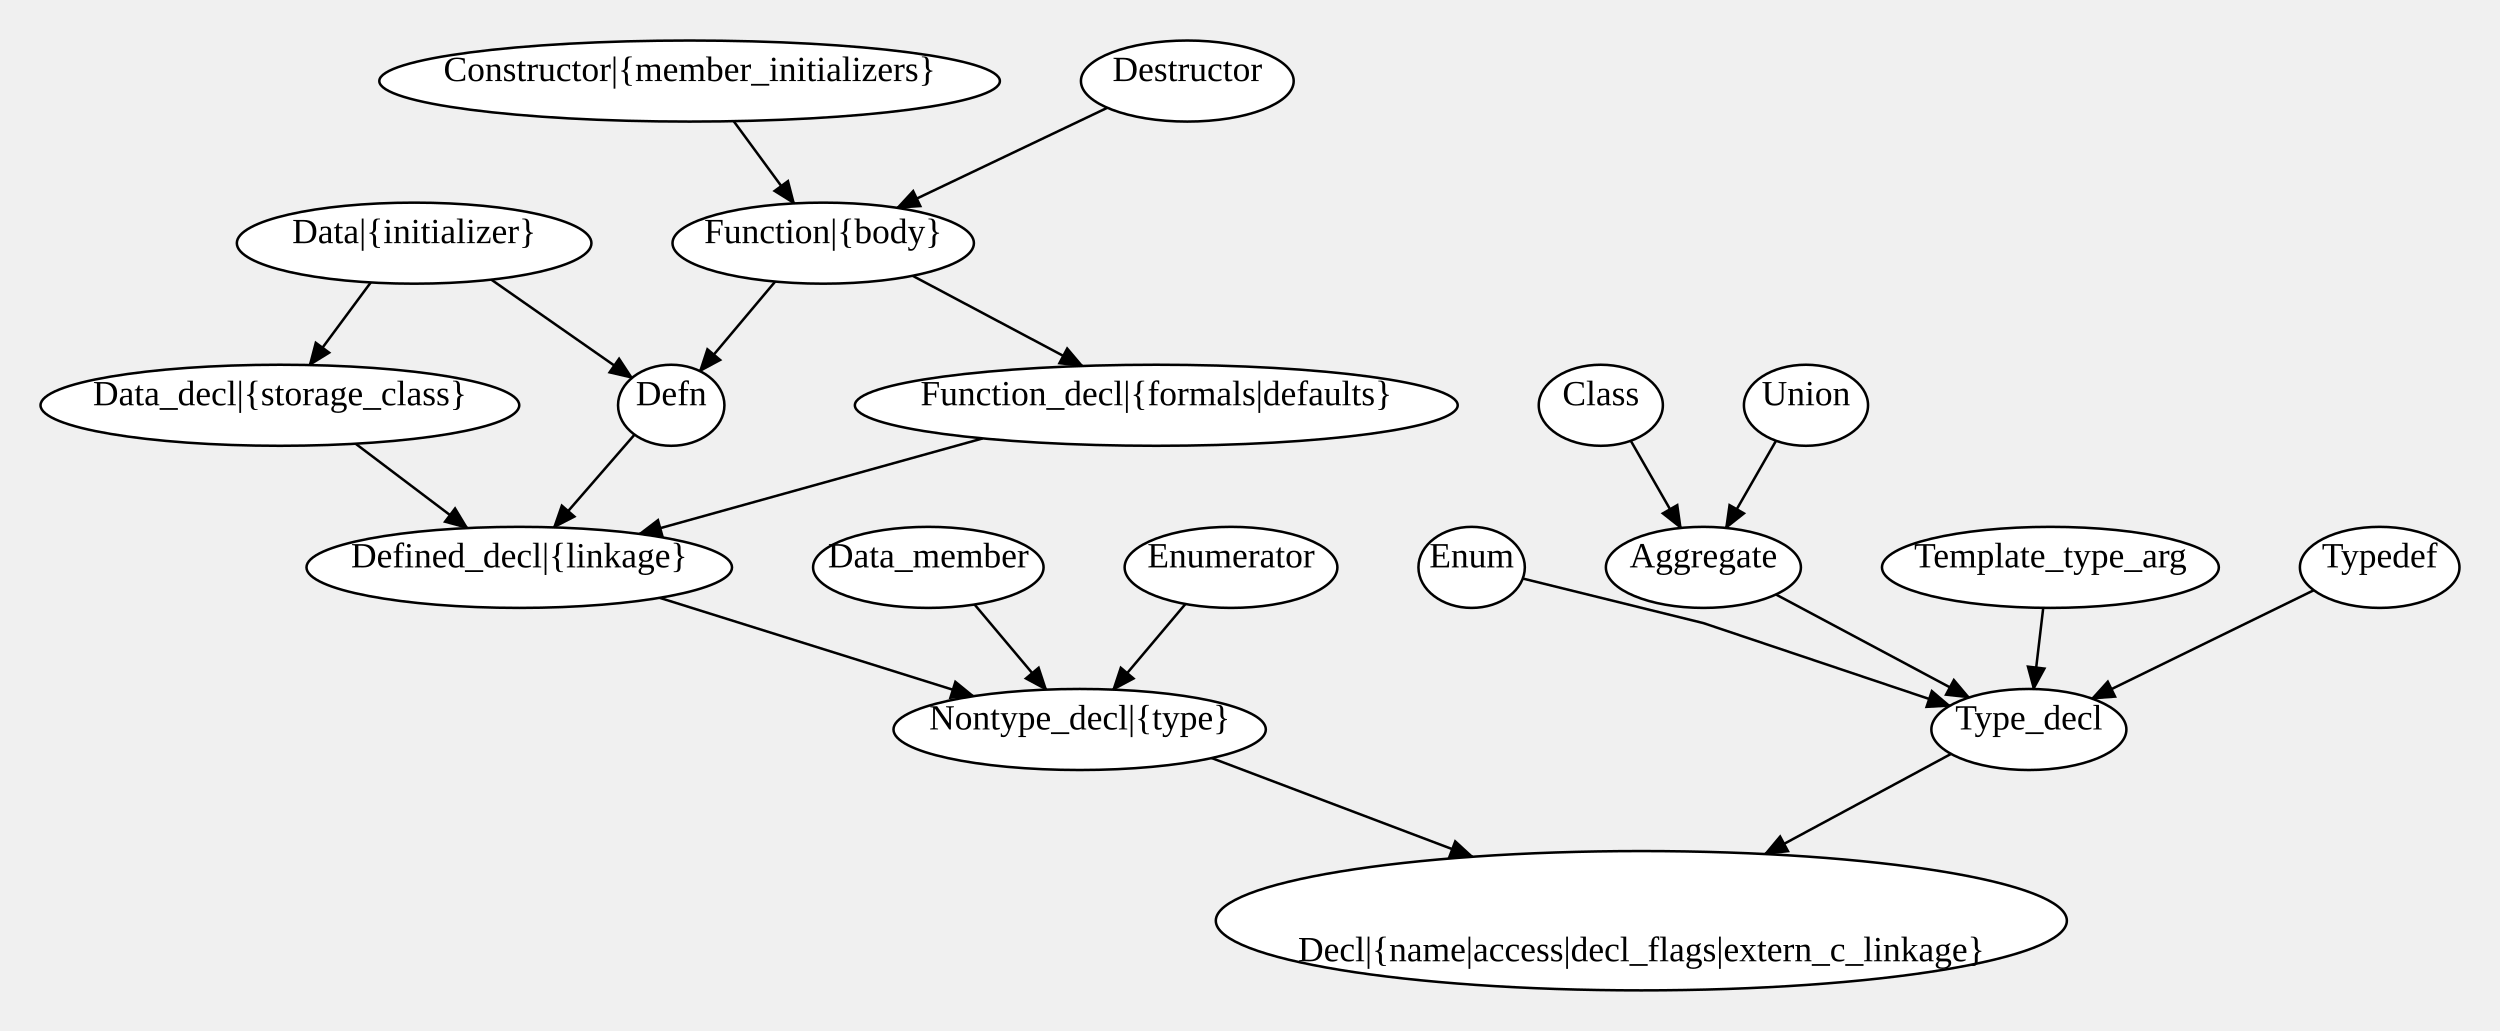
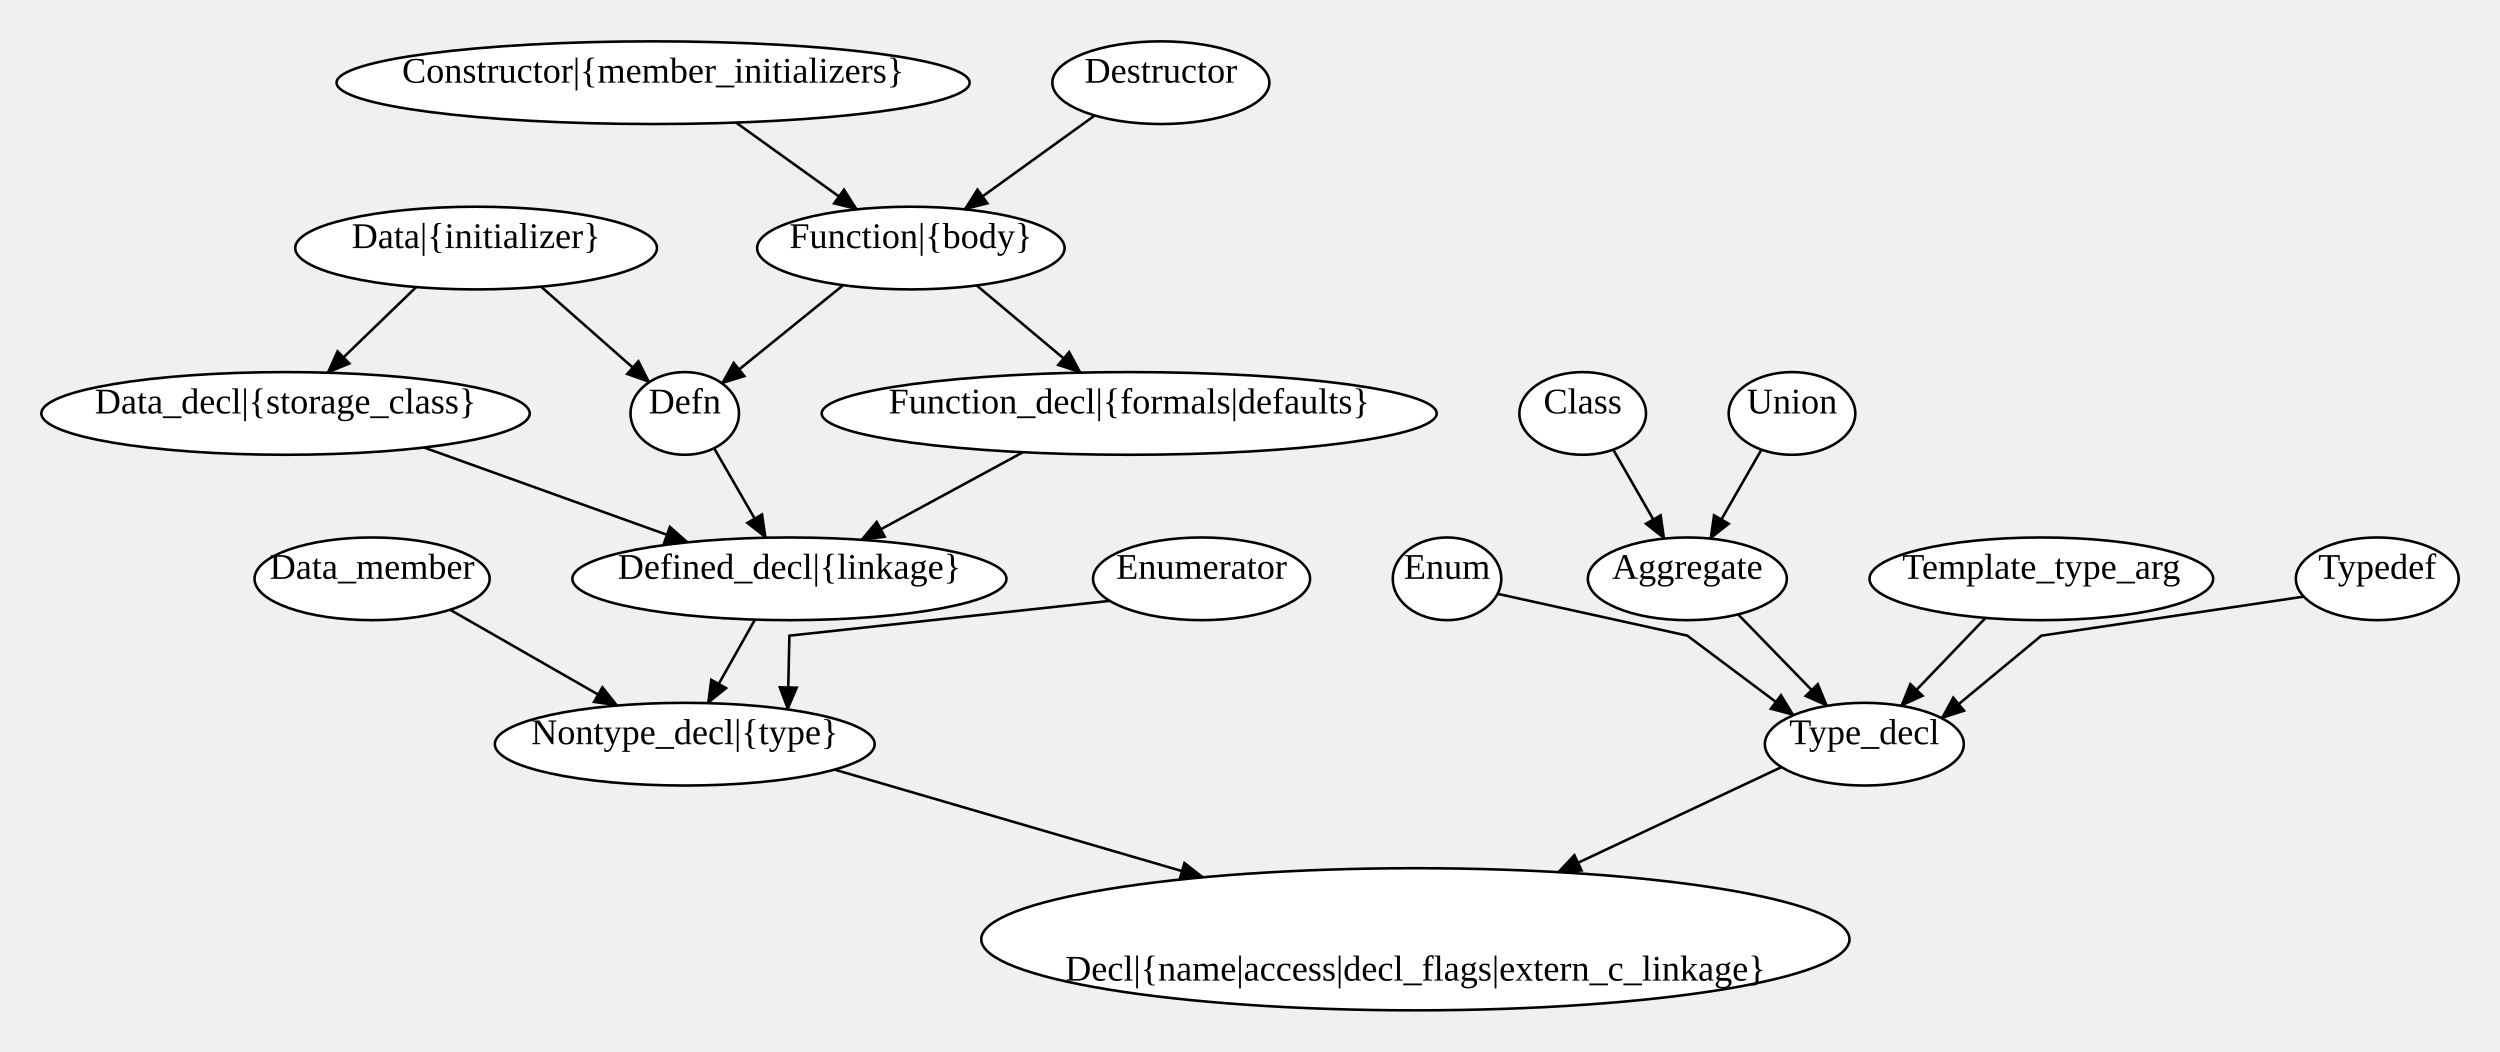
- <svg xmlns="http://www.w3.org/2000/svg" width="987" height="407">
+ <svg xmlns="http://www.w3.org/2000/svg" width="967.5" height="407">
  <style type="text/css">
		.edge { fill: none; }
	</style>
  <defs>
    <marker id="arrowhead" markerWidth="10" markerHeight="8" refX="9" refY="4" orient="auto" markerUnits="userSpaceOnUse">
      <path d="M0,0 L0,8 L10,4 z" fill="context-stroke" />
    </marker>
  </defs>
  <g>
-     <path class="edge" marker-end="url(#arrowhead)" stroke="#000000" stroke-width="1" d="M701.133,234.696 L777.348,275.375 " />
-     <path class="edge" marker-end="url(#arrowhead)" stroke="#000000" stroke-width="1" d="M643.824,174.013 L663.571,208.436 " />
-     <path class="edge" marker-end="url(#arrowhead)" stroke="#000000" stroke-width="1" d="M701.176,174.013 L681.429,208.436 " />
-     <path class="edge" marker-end="url(#arrowhead)" stroke="#000000" stroke-width="1" d="M146.37,111.514 L122.245,144.124 " />
-     <path class="edge" marker-end="url(#arrowhead)" stroke="#000000" stroke-width="1" d="M193.962,110.406 L249.517,149.191 " />
-     <path class="edge" marker-end="url(#arrowhead)" stroke="#000000" stroke-width="1" d="M140.384,175.179 L184.466,208.485 " />
-     <path class="edge" marker-end="url(#arrowhead)" stroke="#000000" stroke-width="1" d="M384.745,238.657 L413.012,272.262 " />
-     <path class="edge" marker-end="url(#arrowhead)" stroke="#000000" stroke-width="1" d="M260.421,236.023 L384.323,274.859 " />
-     <path class="edge" marker-end="url(#arrowhead)" stroke="#000000" stroke-width="1" d="M250.517,171.586 L218.708,208.215 " />
-     <path class="edge" marker-end="url(#arrowhead)" stroke="#000000" stroke-width="1" d="M601.189,228.405 L672.5,246 Q672.5,246 672.5,246 L672.5,246 Q672.5,246 672.5,246 L672.5,246 Q672.5,246 672.5,246 L672.5,246 Q672.5,246 672.5,246 L672.5,246 Q672.5,246 672.5,246 L672.5,246 Q672.5,246 672.5,246 L672.5,246 Q672.5,246 672.5,246 L672.5,246 Q672.5,246 672.5,246 L672.5,246 Q672.5,246 672.5,246 L672.5,246 Q672.5,246 672.5,246 L672.5,246 Q672.5,246 672.5,246 L672.5,246 Q672.5,246 672.5,246 L672.5,246 Q672.5,246 672.5,246 L672.5,246 Q672.5,246 672.5,246 L672.5,246 Q672.5,246 672.5,246 L672.5,246 Q672.5,246 672.5,246 L672.5,246 Q672.5,246 672.5,246 L672.5,246 Q672.5,246 672.5,246 L672.5,246 Q672.5,246 672.5,246 L672.5,246 Q672.5,246 672.5,246 L672.5,246 Q672.5,246 672.5,246 L672.5,246 Q672.5,246 672.5,246 L672.5,246 Q672.5,246 672.5,246 L672.5,246 Q672.5,246 672.5,246 L672.5,246 Q672.5,246 672.5,246 L672.5,246 Q672.5,246 672.5,246 L672.5,246 Q672.5,246 672.5,246 L672.5,246 Q672.5,246 672.5,246 L672.5,246 Q672.5,246 672.5,246 L672.5,246 Q672.5,246 672.5,246 L672.5,246 Q672.5,246 672.5,246 L672.5,246 Q672.5,246 672.5,246 L672.5,246 Q672.5,246 672.5,246 L672.5,246 Q672.5,246 672.5,246 L672.5,246 Q672.5,246 672.5,246 L672.5,246 Q672.5,246 672.5,246 L672.5,246 Q672.5,246 672.5,246 L672.5,246 Q672.5,246 672.5,246 L672.5,246 Q672.5,246 672.5,246 L672.5,246 Q672.5,246 672.5,246 L672.5,246 Q672.5,246 672.5,246 L672.5,246 Q672.5,246 672.5,246 L672.5,246 Q672.5,246 672.5,246 L672.5,246 Q672.5,246 672.5,246 L672.5,246 Q672.5,246 672.5,246 L672.5,246 Q672.5,246 672.5,246 L672.5,246 Q672.5,246 672.5,246 L672.5,246 Q672.5,246 672.5,246 L672.5,246 Q672.5,246 672.5,246 L672.5,246 Q672.5,246 672.5,246 L672.5,246 Q672.5,246 672.5,246 L672.5,246 Q672.5,246 672.5,246 L672.5,246 Q672.5,246 672.5,246 L672.5,246 Q672.5,246 672.5,246 L672.5,246 Q672.5,246 672.5,246 L672.5,246 Q672.5,246 672.5,246 L672.5,246 Q672.5,246 672.5,246 L672.5,246 Q672.5,246 672.5,246 L672.5,246 Q672.5,246 672.5,246 L672.5,246 Q672.5,246 672.5,246 L672.5,246 Q672.5,246 672.5,246 L672.5,246 Q672.5,246 672.5,246 L672.5,246 Q672.5,246 672.5,246 L769.722,278.671 " />
-     <path class="edge" marker-end="url(#arrowhead)" stroke="#000000" stroke-width="1" d="M468.004,238.457 L439.513,272.263 " />
-     <path class="edge" marker-end="url(#arrowhead)" stroke="#000000" stroke-width="1" d="M306.042,111.166 L276.324,146.526 " />
-     <path class="edge" marker-end="url(#arrowhead)" stroke="#000000" stroke-width="1" d="M360.291,108.882 L427.307,144.489 " />
-     <path class="edge" marker-end="url(#arrowhead)" stroke="#000000" stroke-width="1" d="M289.655,47.838 L313.48,80.303 " />
-     <path class="edge" marker-end="url(#arrowhead)" stroke="#000000" stroke-width="1" d="M437.166,42.546 L354.24,82.065 " />
-     <path class="edge" marker-end="url(#arrowhead)" stroke="#000000" stroke-width="1" d="M387.966,173.08 L252.443,210.796 " />
-     <path class="edge" marker-end="url(#arrowhead)" stroke="#000000" stroke-width="1" d="M478.369,299.282 L581.325,338.258 " />
-     <path class="edge" marker-end="url(#arrowhead)" stroke="#000000" stroke-width="1" d="M806.669,239.986 L802.887,272.019 " />
-     <path class="edge" marker-end="url(#arrowhead)" stroke="#000000" stroke-width="1" d="M770.272,297.64 L696.849,337.188 " />
-     <path class="edge" marker-end="url(#arrowhead)" stroke="#000000" stroke-width="1" d="M913.48,233.018 L825.938,275.81 " />
-     <ellipse cx="648" cy="363.5" rx="168" ry="27.5" class="node" fill="#FFFFFF" stroke="#000000" stroke-width="1" />
-     <text text-anchor="middle" alignment-baseline="middle" x="648" y="347.5" font-size="14" color="#000000" />
-     <text text-anchor="middle" alignment-baseline="middle" x="648" y="363.5" font-size="14" color="#000000" />
-     <text text-anchor="middle" alignment-baseline="middle" x="648" y="379.5" font-size="14" color="#000000">Decl|{name|access|decl_flags|extern_c_linkage}</text>
-     <ellipse cx="426.25" cy="288" rx="73.5" ry="16" class="node" fill="#FFFFFF" stroke="#000000" stroke-width="1" />
-     <text text-anchor="middle" alignment-baseline="middle" x="426.25" y="288" font-size="14" color="#000000">Nontype_decl|{type}</text>
-     <ellipse cx="205" cy="224" rx="84" ry="16" class="node" fill="#FFFFFF" stroke="#000000" stroke-width="1" />
-     <text text-anchor="middle" alignment-baseline="middle" x="205" y="224" font-size="14" color="#000000">Defined_decl|{linkage}</text>
+     <path class="edge" marker-end="url(#arrowhead)" stroke="#000000" stroke-width="1" d="M672.639,237.762 L707.073,273.166 " />
+     <path class="edge" marker-end="url(#arrowhead)" stroke="#000000" stroke-width="1" d="M624.324,174.013 L644.071,208.436 " />
+     <path class="edge" marker-end="url(#arrowhead)" stroke="#000000" stroke-width="1" d="M681.676,174.013 L661.929,208.436 " />
+     <path class="edge" marker-end="url(#arrowhead)" stroke="#000000" stroke-width="1" d="M161.055,111.096 L126.793,144.24 " />
+     <path class="edge" marker-end="url(#arrowhead)" stroke="#000000" stroke-width="1" d="M209.373,110.934 L251.273,147.892 " />
+     <path class="edge" marker-end="url(#arrowhead)" stroke="#000000" stroke-width="1" d="M164.054,173.183 L266.153,209.864 " />
+     <path class="edge" marker-end="url(#arrowhead)" stroke="#000000" stroke-width="1" d="M174.182,235.973 L238.892,273.043 " />
+     <path class="edge" marker-end="url(#arrowhead)" stroke="#000000" stroke-width="1" d="M292.171,239.797 L273.952,272.119 " />
+     <path class="edge" marker-end="url(#arrowhead)" stroke="#000000" stroke-width="1" d="M276.356,173.459 L296.329,208.096 " />
+     <path class="edge" marker-end="url(#arrowhead)" stroke="#000000" stroke-width="1" d="M579.564,229.815 L653,246 Q653,246 653,246 L653,246 Q653,246 653,246 L653,246 Q653,246 653,246 L653,246 Q653,246 653,246 L653,246 Q653,246 653,246 L653,246 Q653,246 653,246 L653,246 Q653,246 653,246 L653,246 Q653,246 653,246 L653,246 Q653,246 653,246 L653,246 Q653,246 653,246 L653,246 Q653,246 653,246 L653,246 Q653,246 653,246 L653,246 Q653,246 653,246 L653,246 Q653,246 653,246 L653,246 Q653,246 653,246 L653,246 Q653,246 653,246 L653,246 Q653,246 653,246 L653,246 Q653,246 653,246 L653,246 Q653,246 653,246 L653,246 Q653,246 653,246 L653,246 Q653,246 653,246 L653,246 Q653,246 653,246 L653,246 Q653,246 653,246 L653,246 Q653,246 653,246 L653,246 Q653,246 653,246 L653,246 Q653,246 653,246 L653,246 Q653,246 653,246 L653,246 Q653,246 653,246 L653,246 Q653,246 653,246 L653,246 Q653,246 653,246 L653,246 Q653,246 653,246 L653,246 Q653,246 653,246 L653,246 Q653,246 653,246 L653,246 Q653,246 653,246 L653,246 Q653,246 653,246 L653,246 Q653,246 653,246 L653,246 Q653,246 653,246 L653,246 Q653,246 653,246 L653,246 Q653,246 653,246 L653,246 Q653,246 653,246 L653,246 Q653,246 653,246 L653,246 Q653,246 653,246 L653,246 Q653,246 653,246 L653,246 Q653,246 653,246 L653,246 Q653,246 653,246 L653,246 Q653,246 653,246 L653,246 Q653,246 653,246 L653,246 Q653,246 653,246 L653,246 Q653,246 653,246 L653,246 Q653,246 653,246 L653,246 Q653,246 653,246 L653,246 Q653,246 653,246 L653,246 Q653,246 653,246 L653,246 Q653,246 653,246 L653,246 Q653,246 653,246 L653,246 Q653,246 653,246 L653,246 Q653,246 653,246 L653,246 Q653,246 653,246 L653,246 Q653,246 653,246 L653,246 Q653,246 653,246 L653,246 Q653,246 653,246 L653,246 Q653,246 653,246 L653,246 Q653,246 653,246 L694.091,276.764 " />
+     <path class="edge" marker-end="url(#arrowhead)" stroke="#000000" stroke-width="1" d="M429.464,232.529 L305.5,246 Q305.5,246 305.5,246 L305.5,246 Q305.5,246 305.5,246 L305.5,246 Q305.5,246 305.5,246 L305.5,246 Q305.5,246 305.5,246 L305.5,246 Q305.5,246 305.5,246 L305.5,246 Q305.5,246 305.5,246 L305.5,246 Q305.5,246 305.5,246 L305.5,246 Q305.5,246 305.5,246 L305.5,246 Q305.5,246 305.5,246 L305.5,246 Q305.5,246 305.5,246 L305.5,246 Q305.5,246 305.5,246 L305.5,246 Q305.5,246 305.5,246 L305.5,246 Q305.5,246 305.5,246 L305.5,246 Q305.5,246 305.5,246 L305.5,246 Q305.5,246 305.5,246 L305.5,246 Q305.5,246 305.5,246 L305.5,246 Q305.5,246 305.5,246 L305.5,246 Q305.5,246 305.5,246 L305.5,246 Q305.5,246 305.5,246 L305.5,246 Q305.5,246 305.5,246 L305.5,246 Q305.5,246 305.5,246 L305.5,246 Q305.5,246 305.5,246 L305.5,246 Q305.5,246 305.5,246 L305.5,246 Q305.5,246 305.5,246 L305.5,246 Q305.5,246 305.5,246 L305.5,246 Q305.5,246 305.5,246 L305.5,246 Q305.5,246 305.5,246 L305.5,246 Q305.5,246 305.5,246 L305.5,246 Q305.5,246 305.5,246 L305.5,246 Q305.5,246 305.5,246 L305.5,246 Q305.5,246 305.5,246 L305.5,246 Q305.5,246 305.5,246 L305.5,246 Q305.5,246 305.5,246 L305.5,246 Q305.5,246 305.5,246 L305.5,246 Q305.5,246 305.5,246 L305.5,246 Q305.5,246 305.5,246 L305.5,246 Q305.5,246 305.5,246 L305.5,246 Q305.5,246 305.5,246 L305.5,246 Q305.5,246 305.5,246 L305.5,246 Q305.5,246 305.5,246 L305.5,246 Q305.5,246 305.5,246 L305.5,246 Q305.5,246 305.5,246 L305.5,246 Q305.5,246 305.5,246 L305.5,246 Q305.5,246 305.5,246 L305.5,246 Q305.5,246 305.5,246 L305.5,246 Q305.5,246 305.5,246 L305.5,246 Q305.5,246 305.5,246 L305.5,246 Q305.5,246 305.5,246 L305.5,246 Q305.5,246 305.5,246 L305.5,246 Q305.5,246 305.5,246 L305.5,246 Q305.5,246 305.5,246 L305.5,246 Q305.5,246 305.5,246 L305.5,246 Q305.5,246 305.5,246 L305.5,246 Q305.5,246 305.5,246 L305.5,246 Q305.5,246 305.5,246 L305.5,246 Q305.5,246 305.5,246 L305.5,246 Q305.5,246 305.5,246 L305.5,246 Q305.5,246 305.5,246 L305.5,246 Q305.5,246 305.5,246 L305.5,246 Q305.5,246 305.5,246 L305.5,246 Q305.5,246 305.5,246 L305.5,246 Q305.5,246 305.5,246 L305.5,246 Q305.5,246 305.5,246 L304.857,274.557 " />
+     <path class="edge" marker-end="url(#arrowhead)" stroke="#000000" stroke-width="1" d="M326.311,110.367 L279.393,148.349 " />
+     <path class="edge" marker-end="url(#arrowhead)" stroke="#000000" stroke-width="1" d="M377.958,110.461 L418.171,144.202 " />
+     <path class="edge" marker-end="url(#arrowhead)" stroke="#000000" stroke-width="1" d="M284.839,47.441 L331.623,81.017 " />
+     <path class="edge" marker-end="url(#arrowhead)" stroke="#000000" stroke-width="1" d="M423.671,44.69 L373.294,81.009 " />
+     <path class="edge" marker-end="url(#arrowhead)" stroke="#000000" stroke-width="1" d="M395.868,175.014 L333.347,208.905 " />
+     <path class="edge" marker-end="url(#arrowhead)" stroke="#000000" stroke-width="1" d="M322.959,297.839 L465.62,339.51 " />
+     <path class="edge" marker-end="url(#arrowhead)" stroke="#000000" stroke-width="1" d="M768.404,239.133 L735.764,273.139 " />
+     <path class="edge" marker-end="url(#arrowhead)" stroke="#000000" stroke-width="1" d="M689.438,296.857 L602.969,337.528 " />
+     <path class="edge" marker-end="url(#arrowhead)" stroke="#000000" stroke-width="1" d="M891.559,230.878 L790,246 Q790,246 790,246 L790,246 Q790,246 790,246 L790,246 Q790,246 790,246 L790,246 Q790,246 790,246 L790,246 Q790,246 790,246 L790,246 Q790,246 790,246 L790,246 Q790,246 790,246 L790,246 Q790,246 790,246 L790,246 Q790,246 790,246 L790,246 Q790,246 790,246 L790,246 Q790,246 790,246 L790,246 Q790,246 790,246 L790,246 Q790,246 790,246 L790,246 Q790,246 790,246 L790,246 Q790,246 790,246 L790,246 Q790,246 790,246 L790,246 Q790,246 790,246 L790,246 Q790,246 790,246 L790,246 Q790,246 790,246 L790,246 Q790,246 790,246 L790,246 Q790,246 790,246 L790,246 Q790,246 790,246 L790,246 Q790,246 790,246 L790,246 Q790,246 790,246 L790,246 Q790,246 790,246 L790,246 Q790,246 790,246 L790,246 Q790,246 790,246 L790,246 Q790,246 790,246 L790,246 Q790,246 790,246 L790,246 Q790,246 790,246 L790,246 Q790,246 790,246 L790,246 Q790,246 790,246 L790,246 Q790,246 790,246 L790,246 Q790,246 790,246 L790,246 Q790,246 790,246 L790,246 Q790,246 790,246 L790,246 Q790,246 790,246 L790,246 Q790,246 790,246 L790,246 Q790,246 790,246 L790,246 Q790,246 790,246 L790,246 Q790,246 790,246 L790,246 Q790,246 790,246 L790,246 Q790,246 790,246 L790,246 Q790,246 790,246 L790,246 Q790,246 790,246 L790,246 Q790,246 790,246 L790,246 Q790,246 790,246 L790,246 Q790,246 790,246 L790,246 Q790,246 790,246 L790,246 Q790,246 790,246 L790,246 Q790,246 790,246 L790,246 Q790,246 790,246 L790,246 Q790,246 790,246 L790,246 Q790,246 790,246 L790,246 Q790,246 790,246 L790,246 Q790,246 790,246 L790,246 Q790,246 790,246 L790,246 Q790,246 790,246 L790,246 Q790,246 790,246 L790,246 Q790,246 790,246 L790,246 Q790,246 790,246 L790,246 Q790,246 790,246 L790,246 Q790,246 790,246 L751.442,277.942 " />
+     <ellipse cx="547.75" cy="363.5" rx="168" ry="27.5" class="node" fill="#FFFFFF" stroke="#000000" stroke-width="1" />
+     <text text-anchor="middle" alignment-baseline="middle" x="547.75" y="347.5" font-size="14" color="#000000" />
+     <text text-anchor="middle" alignment-baseline="middle" x="547.75" y="363.5" font-size="14" color="#000000" />
+     <text text-anchor="middle" alignment-baseline="middle" x="547.75" y="379.5" font-size="14" color="#000000">Decl|{name|access|decl_flags|extern_c_linkage}</text>
+     <ellipse cx="265" cy="288" rx="73.5" ry="16" class="node" fill="#FFFFFF" stroke="#000000" stroke-width="1" />
+     <text text-anchor="middle" alignment-baseline="middle" x="265" y="288" font-size="14" color="#000000">Nontype_decl|{type}</text>
+     <ellipse cx="305.5" cy="224" rx="84" ry="16" class="node" fill="#FFFFFF" stroke="#000000" stroke-width="1" />
+     <text text-anchor="middle" alignment-baseline="middle" x="305.5" y="224" font-size="14" color="#000000">Defined_decl|{linkage}</text>
    <ellipse cx="110.5" cy="160" rx="94.5" ry="16" class="node" fill="#FFFFFF" stroke="#000000" stroke-width="1" />
    <text text-anchor="middle" alignment-baseline="middle" x="110.5" y="160" font-size="14" color="#000000">Data_decl|{storage_class}</text>
-     <ellipse cx="456.5" cy="160" rx="119" ry="16" class="node" fill="#FFFFFF" stroke="#000000" stroke-width="1" />
-     <text text-anchor="middle" alignment-baseline="middle" x="456.5" y="160" font-size="14" color="#000000">Function_decl|{formals|defaults}</text>
-     <ellipse cx="163.5" cy="96" rx="70" ry="16" class="node" fill="#FFFFFF" stroke="#000000" stroke-width="1" />
-     <text text-anchor="middle" alignment-baseline="middle" x="163.5" y="96" font-size="14" color="#000000">Data|{initializer}</text>
-     <ellipse cx="325" cy="96" rx="59.5" ry="16" class="node" fill="#FFFFFF" stroke="#000000" stroke-width="1" />
-     <text text-anchor="middle" alignment-baseline="middle" x="325" y="96" font-size="14" color="#000000">Function|{body}</text>
-     <ellipse cx="272.25" cy="32" rx="122.5" ry="16" class="node" fill="#FFFFFF" stroke="#000000" stroke-width="1" />
-     <text text-anchor="middle" alignment-baseline="middle" x="272.25" y="32" font-size="14" color="#000000">Constructor|{member_initializers}</text>
-     <ellipse cx="672.5" cy="224" rx="38.5" ry="16" class="node" fill="#FFFFFF" stroke="#000000" stroke-width="1" />
-     <text text-anchor="middle" alignment-baseline="middle" x="672.5" y="224" font-size="14" color="#000000">Aggregate</text>
-     <ellipse cx="801" cy="288" rx="38.5" ry="16" class="node" fill="#FFFFFF" stroke="#000000" stroke-width="1" />
-     <text text-anchor="middle" alignment-baseline="middle" x="801" y="288" font-size="14" color="#000000">Type_decl</text>
-     <ellipse cx="632" cy="160" rx="24.5" ry="16" class="node" fill="#FFFFFF" stroke="#000000" stroke-width="1" />
-     <text text-anchor="middle" alignment-baseline="middle" x="632" y="160" font-size="14" color="#000000">Class</text>
-     <ellipse cx="713" cy="160" rx="24.5" ry="16" class="node" fill="#FFFFFF" stroke="#000000" stroke-width="1" />
-     <text text-anchor="middle" alignment-baseline="middle" x="713" y="160" font-size="14" color="#000000">Union</text>
+     <ellipse cx="437" cy="160" rx="119" ry="16" class="node" fill="#FFFFFF" stroke="#000000" stroke-width="1" />
+     <text text-anchor="middle" alignment-baseline="middle" x="437" y="160" font-size="14" color="#000000">Function_decl|{formals|defaults}</text>
+     <ellipse cx="184.25" cy="96" rx="70" ry="16" class="node" fill="#FFFFFF" stroke="#000000" stroke-width="1" />
+     <text text-anchor="middle" alignment-baseline="middle" x="184.25" y="96" font-size="14" color="#000000">Data|{initializer}</text>
+     <ellipse cx="352.5" cy="96" rx="59.5" ry="16" class="node" fill="#FFFFFF" stroke="#000000" stroke-width="1" />
+     <text text-anchor="middle" alignment-baseline="middle" x="352.5" y="96" font-size="14" color="#000000">Function|{body}</text>
+     <ellipse cx="252.75" cy="32" rx="122.5" ry="16" class="node" fill="#FFFFFF" stroke="#000000" stroke-width="1" />
+     <text text-anchor="middle" alignment-baseline="middle" x="252.75" y="32" font-size="14" color="#000000">Constructor|{member_initializers}</text>
+     <ellipse cx="653" cy="224" rx="38.5" ry="16" class="node" fill="#FFFFFF" stroke="#000000" stroke-width="1" />
+     <text text-anchor="middle" alignment-baseline="middle" x="653" y="224" font-size="14" color="#000000">Aggregate</text>
+     <ellipse cx="721.5" cy="288" rx="38.5" ry="16" class="node" fill="#FFFFFF" stroke="#000000" stroke-width="1" />
+     <text text-anchor="middle" alignment-baseline="middle" x="721.5" y="288" font-size="14" color="#000000">Type_decl</text>
+     <ellipse cx="612.5" cy="160" rx="24.5" ry="16" class="node" fill="#FFFFFF" stroke="#000000" stroke-width="1" />
+     <text text-anchor="middle" alignment-baseline="middle" x="612.5" y="160" font-size="14" color="#000000">Class</text>
+     <ellipse cx="693.5" cy="160" rx="24.5" ry="16" class="node" fill="#FFFFFF" stroke="#000000" stroke-width="1" />
+     <text text-anchor="middle" alignment-baseline="middle" x="693.5" y="160" font-size="14" color="#000000">Union</text>
    <ellipse cx="265" cy="160" rx="21" ry="16" class="node" fill="#FFFFFF" stroke="#000000" stroke-width="1" />
    <text text-anchor="middle" alignment-baseline="middle" x="265" y="160" font-size="14" color="#000000">Defn</text>
-     <ellipse cx="366.5" cy="224" rx="45.5" ry="16" class="node" fill="#FFFFFF" stroke="#000000" stroke-width="1" />
-     <text text-anchor="middle" alignment-baseline="middle" x="366.5" y="224" font-size="14" color="#000000">Data_member</text>
-     <ellipse cx="581" cy="224" rx="21" ry="16" class="node" fill="#FFFFFF" stroke="#000000" stroke-width="1" />
-     <text text-anchor="middle" alignment-baseline="middle" x="581" y="224" font-size="14" color="#000000">Enum</text>
-     <ellipse cx="486" cy="224" rx="42" ry="16" class="node" fill="#FFFFFF" stroke="#000000" stroke-width="1" />
-     <text text-anchor="middle" alignment-baseline="middle" x="486" y="224" font-size="14" color="#000000">Enumerator</text>
-     <ellipse cx="468.75" cy="32" rx="42" ry="16" class="node" fill="#FFFFFF" stroke="#000000" stroke-width="1" />
-     <text text-anchor="middle" alignment-baseline="middle" x="468.75" y="32" font-size="14" color="#000000">Destructor</text>
-     <ellipse cx="809.5" cy="224" rx="66.5" ry="16" class="node" fill="#FFFFFF" stroke="#000000" stroke-width="1" />
-     <text text-anchor="middle" alignment-baseline="middle" x="809.5" y="224" font-size="14" color="#000000">Template_type_arg</text>
-     <ellipse cx="939.5" cy="224" rx="31.5" ry="16" class="node" fill="#FFFFFF" stroke="#000000" stroke-width="1" />
-     <text text-anchor="middle" alignment-baseline="middle" x="939.5" y="224" font-size="14" color="#000000">Typedef</text>
+     <ellipse cx="144" cy="224" rx="45.5" ry="16" class="node" fill="#FFFFFF" stroke="#000000" stroke-width="1" />
+     <text text-anchor="middle" alignment-baseline="middle" x="144" y="224" font-size="14" color="#000000">Data_member</text>
+     <ellipse cx="560" cy="224" rx="21" ry="16" class="node" fill="#FFFFFF" stroke="#000000" stroke-width="1" />
+     <text text-anchor="middle" alignment-baseline="middle" x="560" y="224" font-size="14" color="#000000">Enum</text>
+     <ellipse cx="465" cy="224" rx="42" ry="16" class="node" fill="#FFFFFF" stroke="#000000" stroke-width="1" />
+     <text text-anchor="middle" alignment-baseline="middle" x="465" y="224" font-size="14" color="#000000">Enumerator</text>
+     <ellipse cx="449.25" cy="32" rx="42" ry="16" class="node" fill="#FFFFFF" stroke="#000000" stroke-width="1" />
+     <text text-anchor="middle" alignment-baseline="middle" x="449.25" y="32" font-size="14" color="#000000">Destructor</text>
+     <ellipse cx="790" cy="224" rx="66.5" ry="16" class="node" fill="#FFFFFF" stroke="#000000" stroke-width="1" />
+     <text text-anchor="middle" alignment-baseline="middle" x="790" y="224" font-size="14" color="#000000">Template_type_arg</text>
+     <ellipse cx="920" cy="224" rx="31.5" ry="16" class="node" fill="#FFFFFF" stroke="#000000" stroke-width="1" />
+     <text text-anchor="middle" alignment-baseline="middle" x="920" y="224" font-size="14" color="#000000">Typedef</text>
  </g>
</svg>
